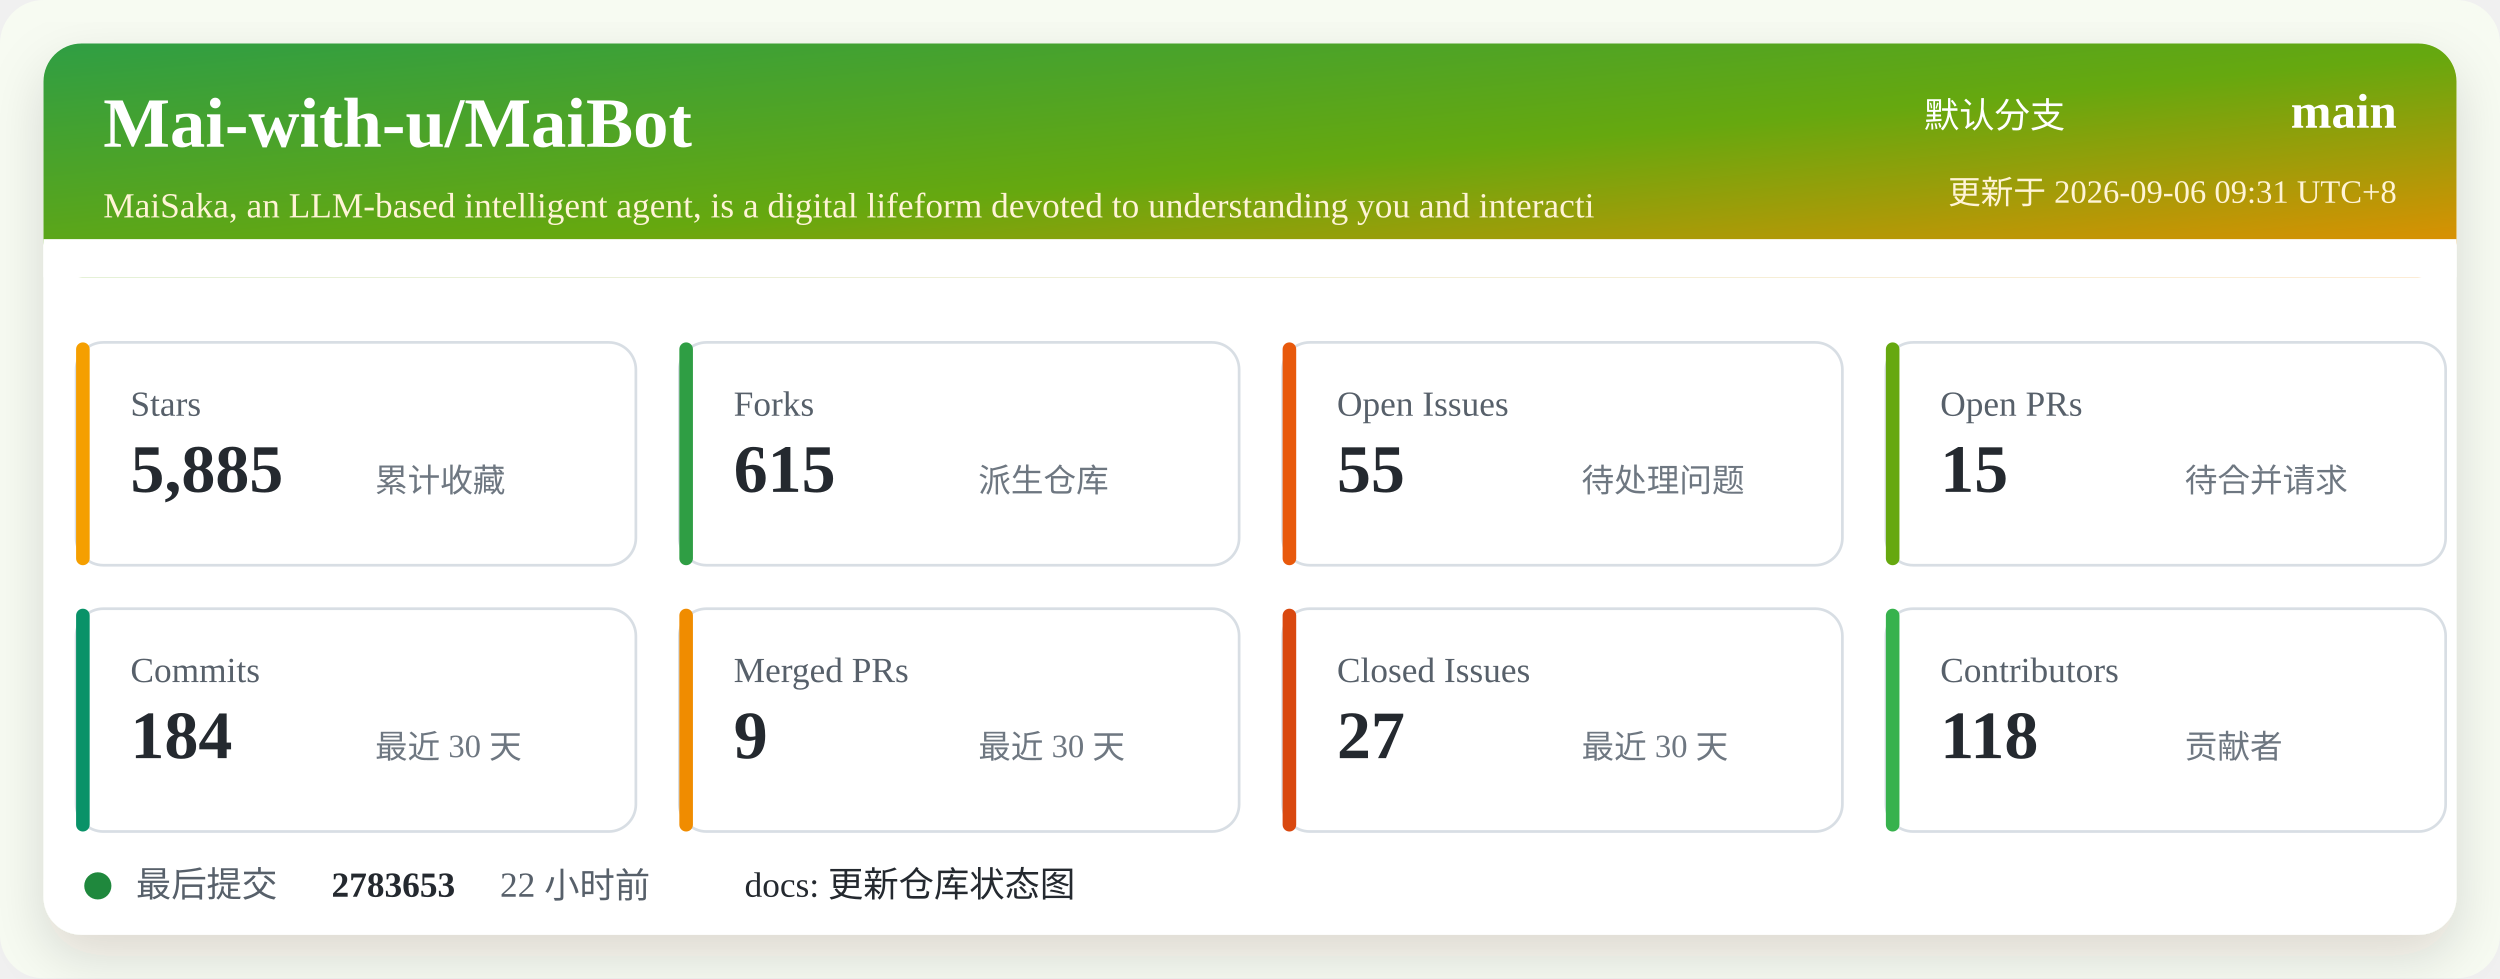
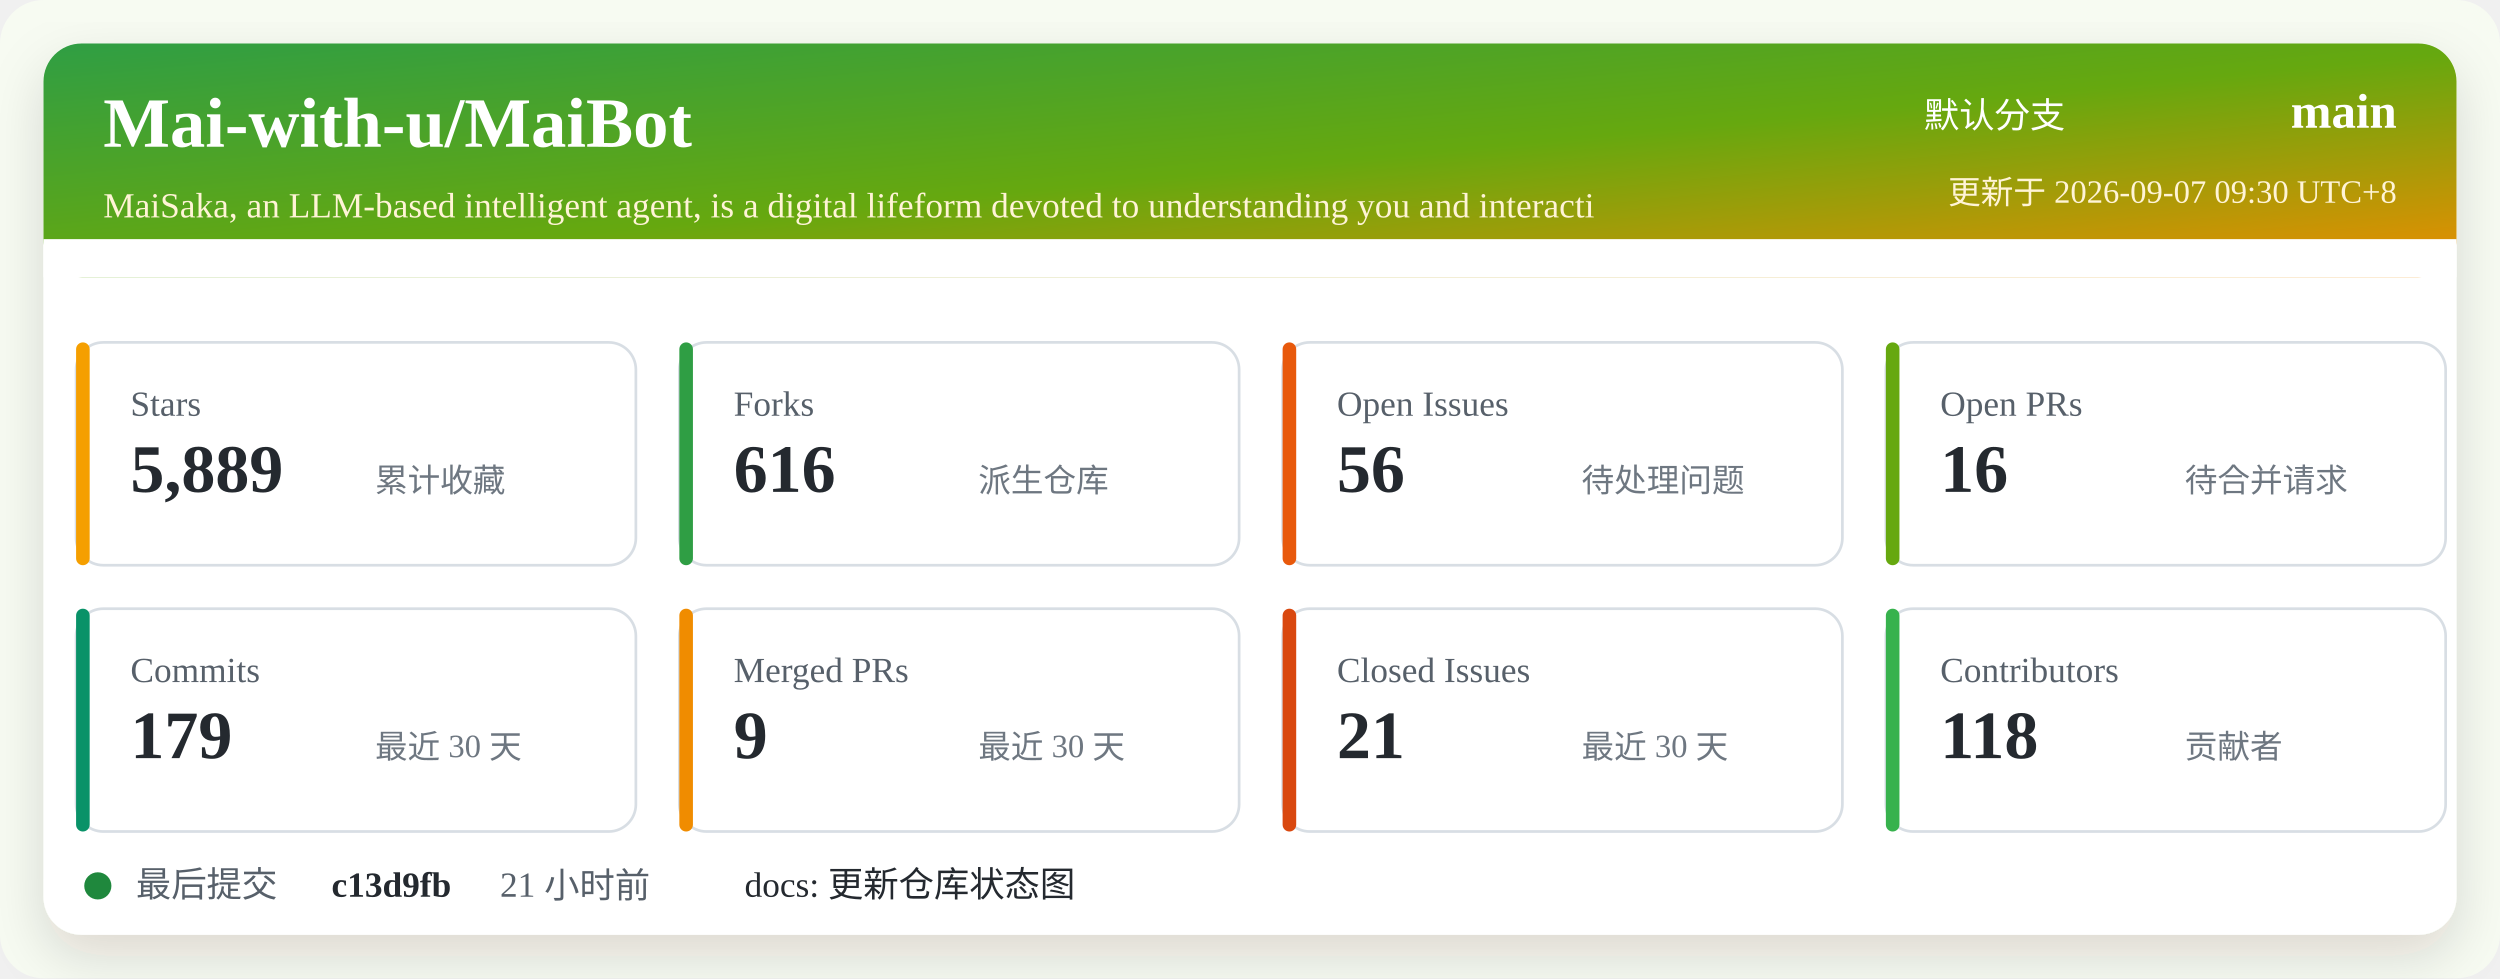
<svg xmlns="http://www.w3.org/2000/svg" width="920" height="360" viewBox="0 0 920 360" role="img" aria-labelledby="title desc">
  <defs>
    <linearGradient id="header" x1="0" x2="1" y1="0" y2="1">
      <stop offset="0%" stop-color="#2f9e44" />
      <stop offset="52%" stop-color="#66a80f" />
      <stop offset="100%" stop-color="#f08c00" />
    </linearGradient>
    <filter id="shadow" x="-5%" y="-5%" width="110%" height="110%">
      <feDropShadow dx="0" dy="8" stdDeviation="10" flood-color="#2b2318" flood-opacity="0.14" />
    </filter>
  </defs>
  <rect width="920" height="360" rx="16" fill="#f7fbf2" />
  <rect x="16" y="16" width="888" height="328" rx="14" fill="#ffffff" filter="url(#shadow)" />
  <rect x="16" y="16" width="888" height="86" rx="14" fill="url(#header)" />
  <path d="M16 88 H904 V102 H16 Z" fill="#ffffff" />
  <text x="38" y="54" fill="#ffffff" font-size="26" font-weight="700">Mai-with-u/MaiBot</text>
  <text x="38" y="80" fill="#fff4d6" font-size="13">MaiSaka, an LLM-based intelligent agent, is a digital lifeform devoted to understanding you and interacti</text>
  <text x="760" y="47" fill="#ffffff" font-size="13" text-anchor="end">默认分支</text>
  <text x="882" y="47" fill="#ffffff" font-size="18" font-weight="700" text-anchor="end">main</text>
-   <text x="882" y="75" fill="#fff4d6" font-size="12" text-anchor="end">更新于 2026-09-06 09:31 UTC+8</text>
+   <text x="882" y="75" fill="#fff4d6" font-size="12" text-anchor="end">更新于 2026-09-07 09:30 UTC+8</text>
  <g transform="translate(28 126)">
    <rect width="206" height="82" rx="10" fill="#ffffff" stroke="#d8dee4" />
    <rect x="0" y="0" width="5" height="82" rx="2.5" fill="#f59f00" />
    <text x="20" y="27" fill="#57606a" font-size="13">Stars</text>
-     <text x="20" y="55" fill="#24292f" font-size="25" font-weight="700">5,885</text>
+     <text x="20" y="55" fill="#24292f" font-size="25" font-weight="700">5,889</text>
    <text x="110" y="55" fill="#6e7781" font-size="12">累计收藏</text>
  </g>
  <g transform="translate(250 126)">
    <rect width="206" height="82" rx="10" fill="#ffffff" stroke="#d8dee4" />
    <rect x="0" y="0" width="5" height="82" rx="2.5" fill="#2f9e44" />
    <text x="20" y="27" fill="#57606a" font-size="13">Forks</text>
-     <text x="20" y="55" fill="#24292f" font-size="25" font-weight="700">615</text>
+     <text x="20" y="55" fill="#24292f" font-size="25" font-weight="700">616</text>
    <text x="110" y="55" fill="#6e7781" font-size="12">派生仓库</text>
  </g>
  <g transform="translate(472 126)">
    <rect width="206" height="82" rx="10" fill="#ffffff" stroke="#d8dee4" />
    <rect x="0" y="0" width="5" height="82" rx="2.5" fill="#e8590c" />
    <text x="20" y="27" fill="#57606a" font-size="13">Open Issues</text>
-     <text x="20" y="55" fill="#24292f" font-size="25" font-weight="700">55</text>
+     <text x="20" y="55" fill="#24292f" font-size="25" font-weight="700">56</text>
    <text x="110" y="55" fill="#6e7781" font-size="12">待处理问题</text>
  </g>
  <g transform="translate(694 126)">
    <rect width="206" height="82" rx="10" fill="#ffffff" stroke="#d8dee4" />
    <rect x="0" y="0" width="5" height="82" rx="2.5" fill="#66a80f" />
    <text x="20" y="27" fill="#57606a" font-size="13">Open PRs</text>
-     <text x="20" y="55" fill="#24292f" font-size="25" font-weight="700">15</text>
+     <text x="20" y="55" fill="#24292f" font-size="25" font-weight="700">16</text>
    <text x="110" y="55" fill="#6e7781" font-size="12">待合并请求</text>
  </g>
  <g transform="translate(28 224)">
    <rect width="206" height="82" rx="10" fill="#ffffff" stroke="#d8dee4" />
    <rect x="0" y="0" width="5" height="82" rx="2.5" fill="#099268" />
    <text x="20" y="27" fill="#57606a" font-size="13">Commits</text>
-     <text x="20" y="55" fill="#24292f" font-size="25" font-weight="700">184</text>
+     <text x="20" y="55" fill="#24292f" font-size="25" font-weight="700">179</text>
    <text x="110" y="55" fill="#6e7781" font-size="12">最近 30 天</text>
  </g>
  <g transform="translate(250 224)">
    <rect width="206" height="82" rx="10" fill="#ffffff" stroke="#d8dee4" />
    <rect x="0" y="0" width="5" height="82" rx="2.5" fill="#f08c00" />
    <text x="20" y="27" fill="#57606a" font-size="13">Merged PRs</text>
    <text x="20" y="55" fill="#24292f" font-size="25" font-weight="700">9</text>
    <text x="110" y="55" fill="#6e7781" font-size="12">最近 30 天</text>
  </g>
  <g transform="translate(472 224)">
    <rect width="206" height="82" rx="10" fill="#ffffff" stroke="#d8dee4" />
    <rect x="0" y="0" width="5" height="82" rx="2.5" fill="#d9480f" />
    <text x="20" y="27" fill="#57606a" font-size="13">Closed Issues</text>
-     <text x="20" y="55" fill="#24292f" font-size="25" font-weight="700">27</text>
+     <text x="20" y="55" fill="#24292f" font-size="25" font-weight="700">21</text>
    <text x="110" y="55" fill="#6e7781" font-size="12">最近 30 天</text>
  </g>
  <g transform="translate(694 224)">
    <rect width="206" height="82" rx="10" fill="#ffffff" stroke="#d8dee4" />
    <rect x="0" y="0" width="5" height="82" rx="2.5" fill="#37b24d" />
    <text x="20" y="27" fill="#57606a" font-size="13">Contributors</text>
    <text x="20" y="55" fill="#24292f" font-size="25" font-weight="700">118</text>
    <text x="110" y="55" fill="#6e7781" font-size="12">贡献者</text>
  </g>
  <g transform="translate(28 318)">
    <circle cx="8" cy="8" r="5" fill="#1f883d" />
    <text x="22" y="12" fill="#57606a" font-size="13">最后提交</text>
-     <text x="94" y="12" fill="#24292f" font-size="13" font-weight="700">2783653</text>
-     <text x="156" y="12" fill="#57606a" font-size="13">22 小时前</text>
+     <text x="94" y="12" fill="#24292f" font-size="13" font-weight="700">c13d9fb</text>
+     <text x="156" y="12" fill="#57606a" font-size="13">21 小时前</text>
    <text x="246" y="12" fill="#24292f" font-size="13">docs: 更新仓库状态图</text>
  </g>
</svg>
